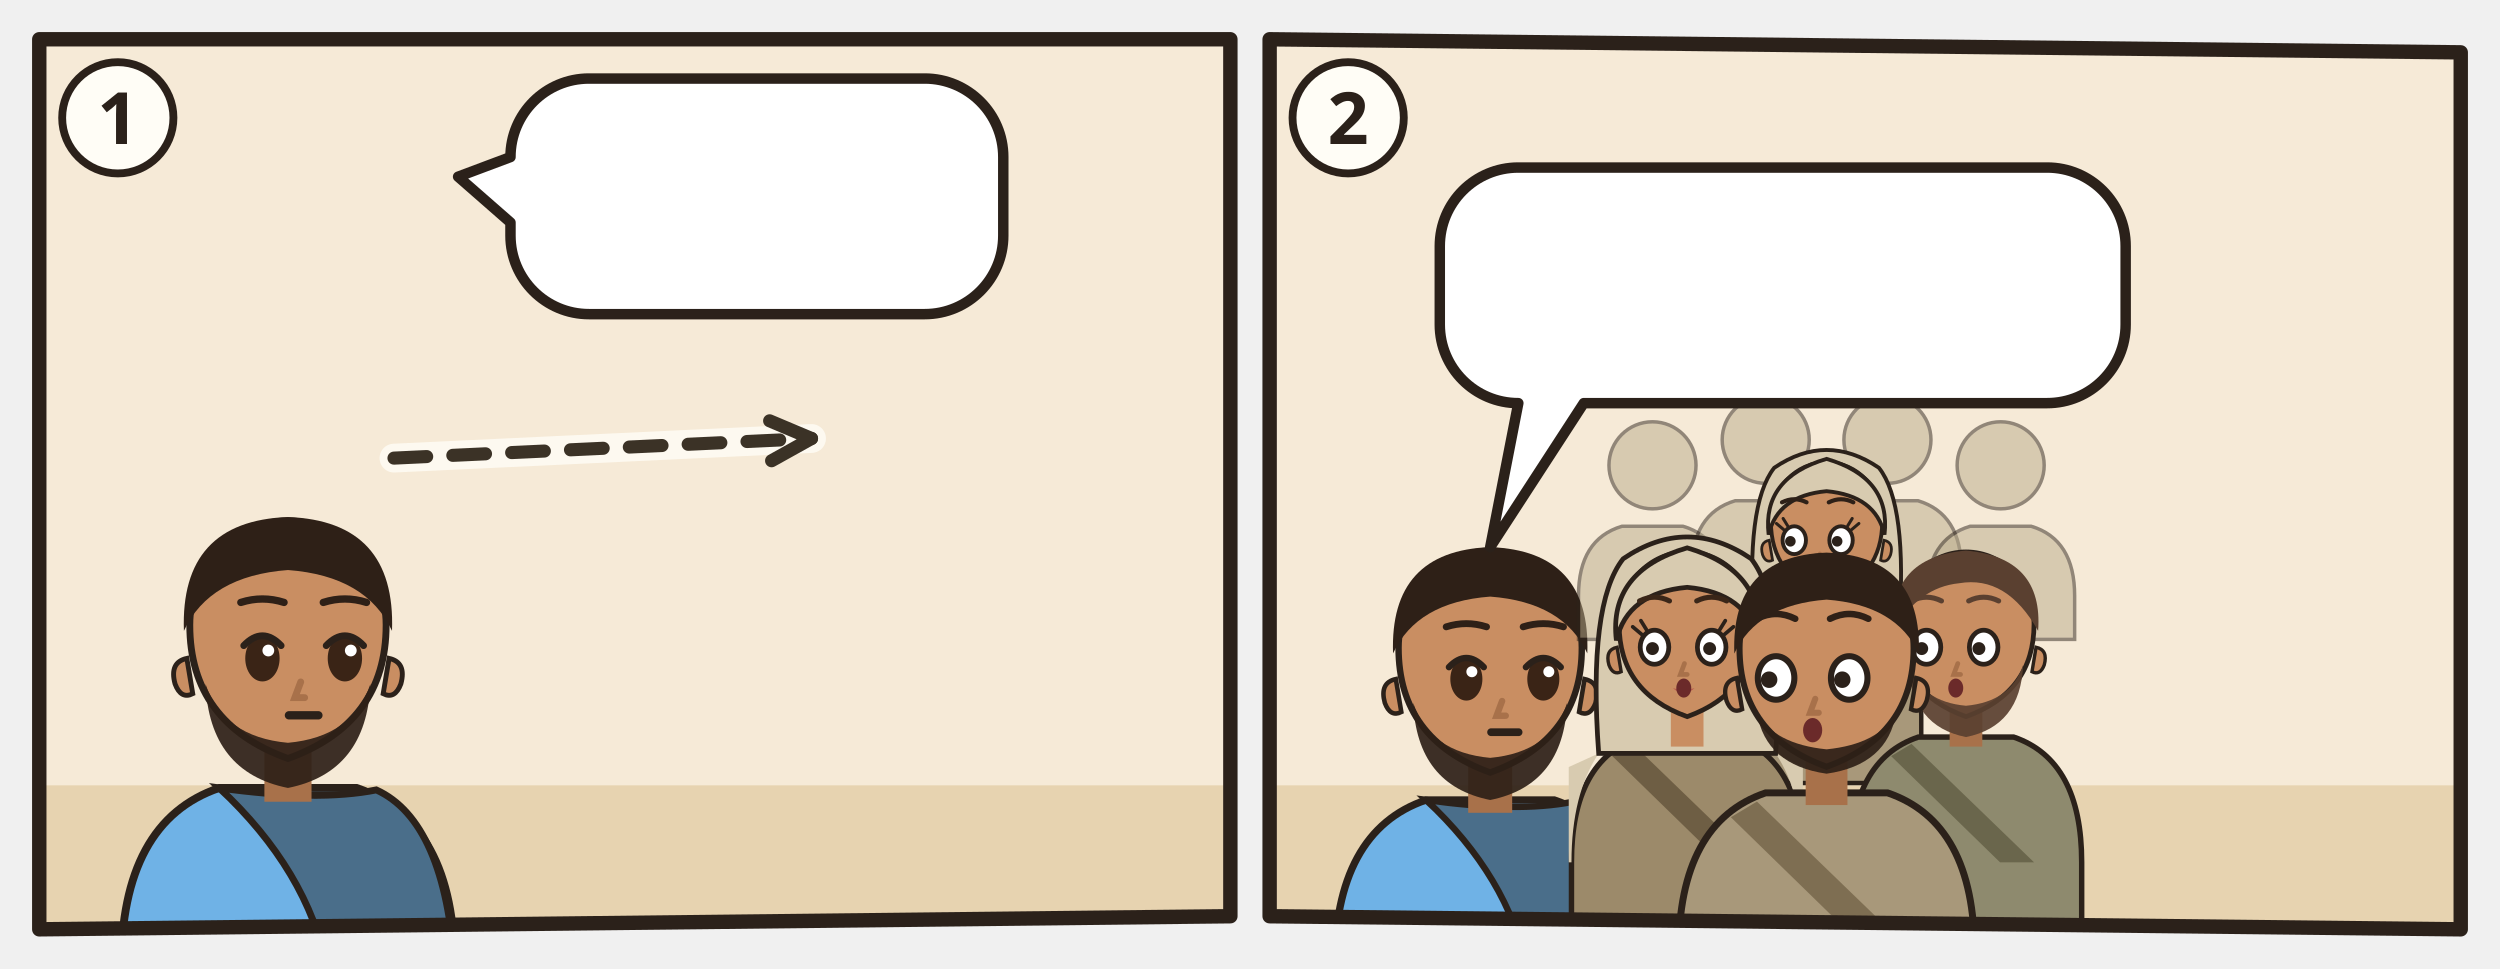
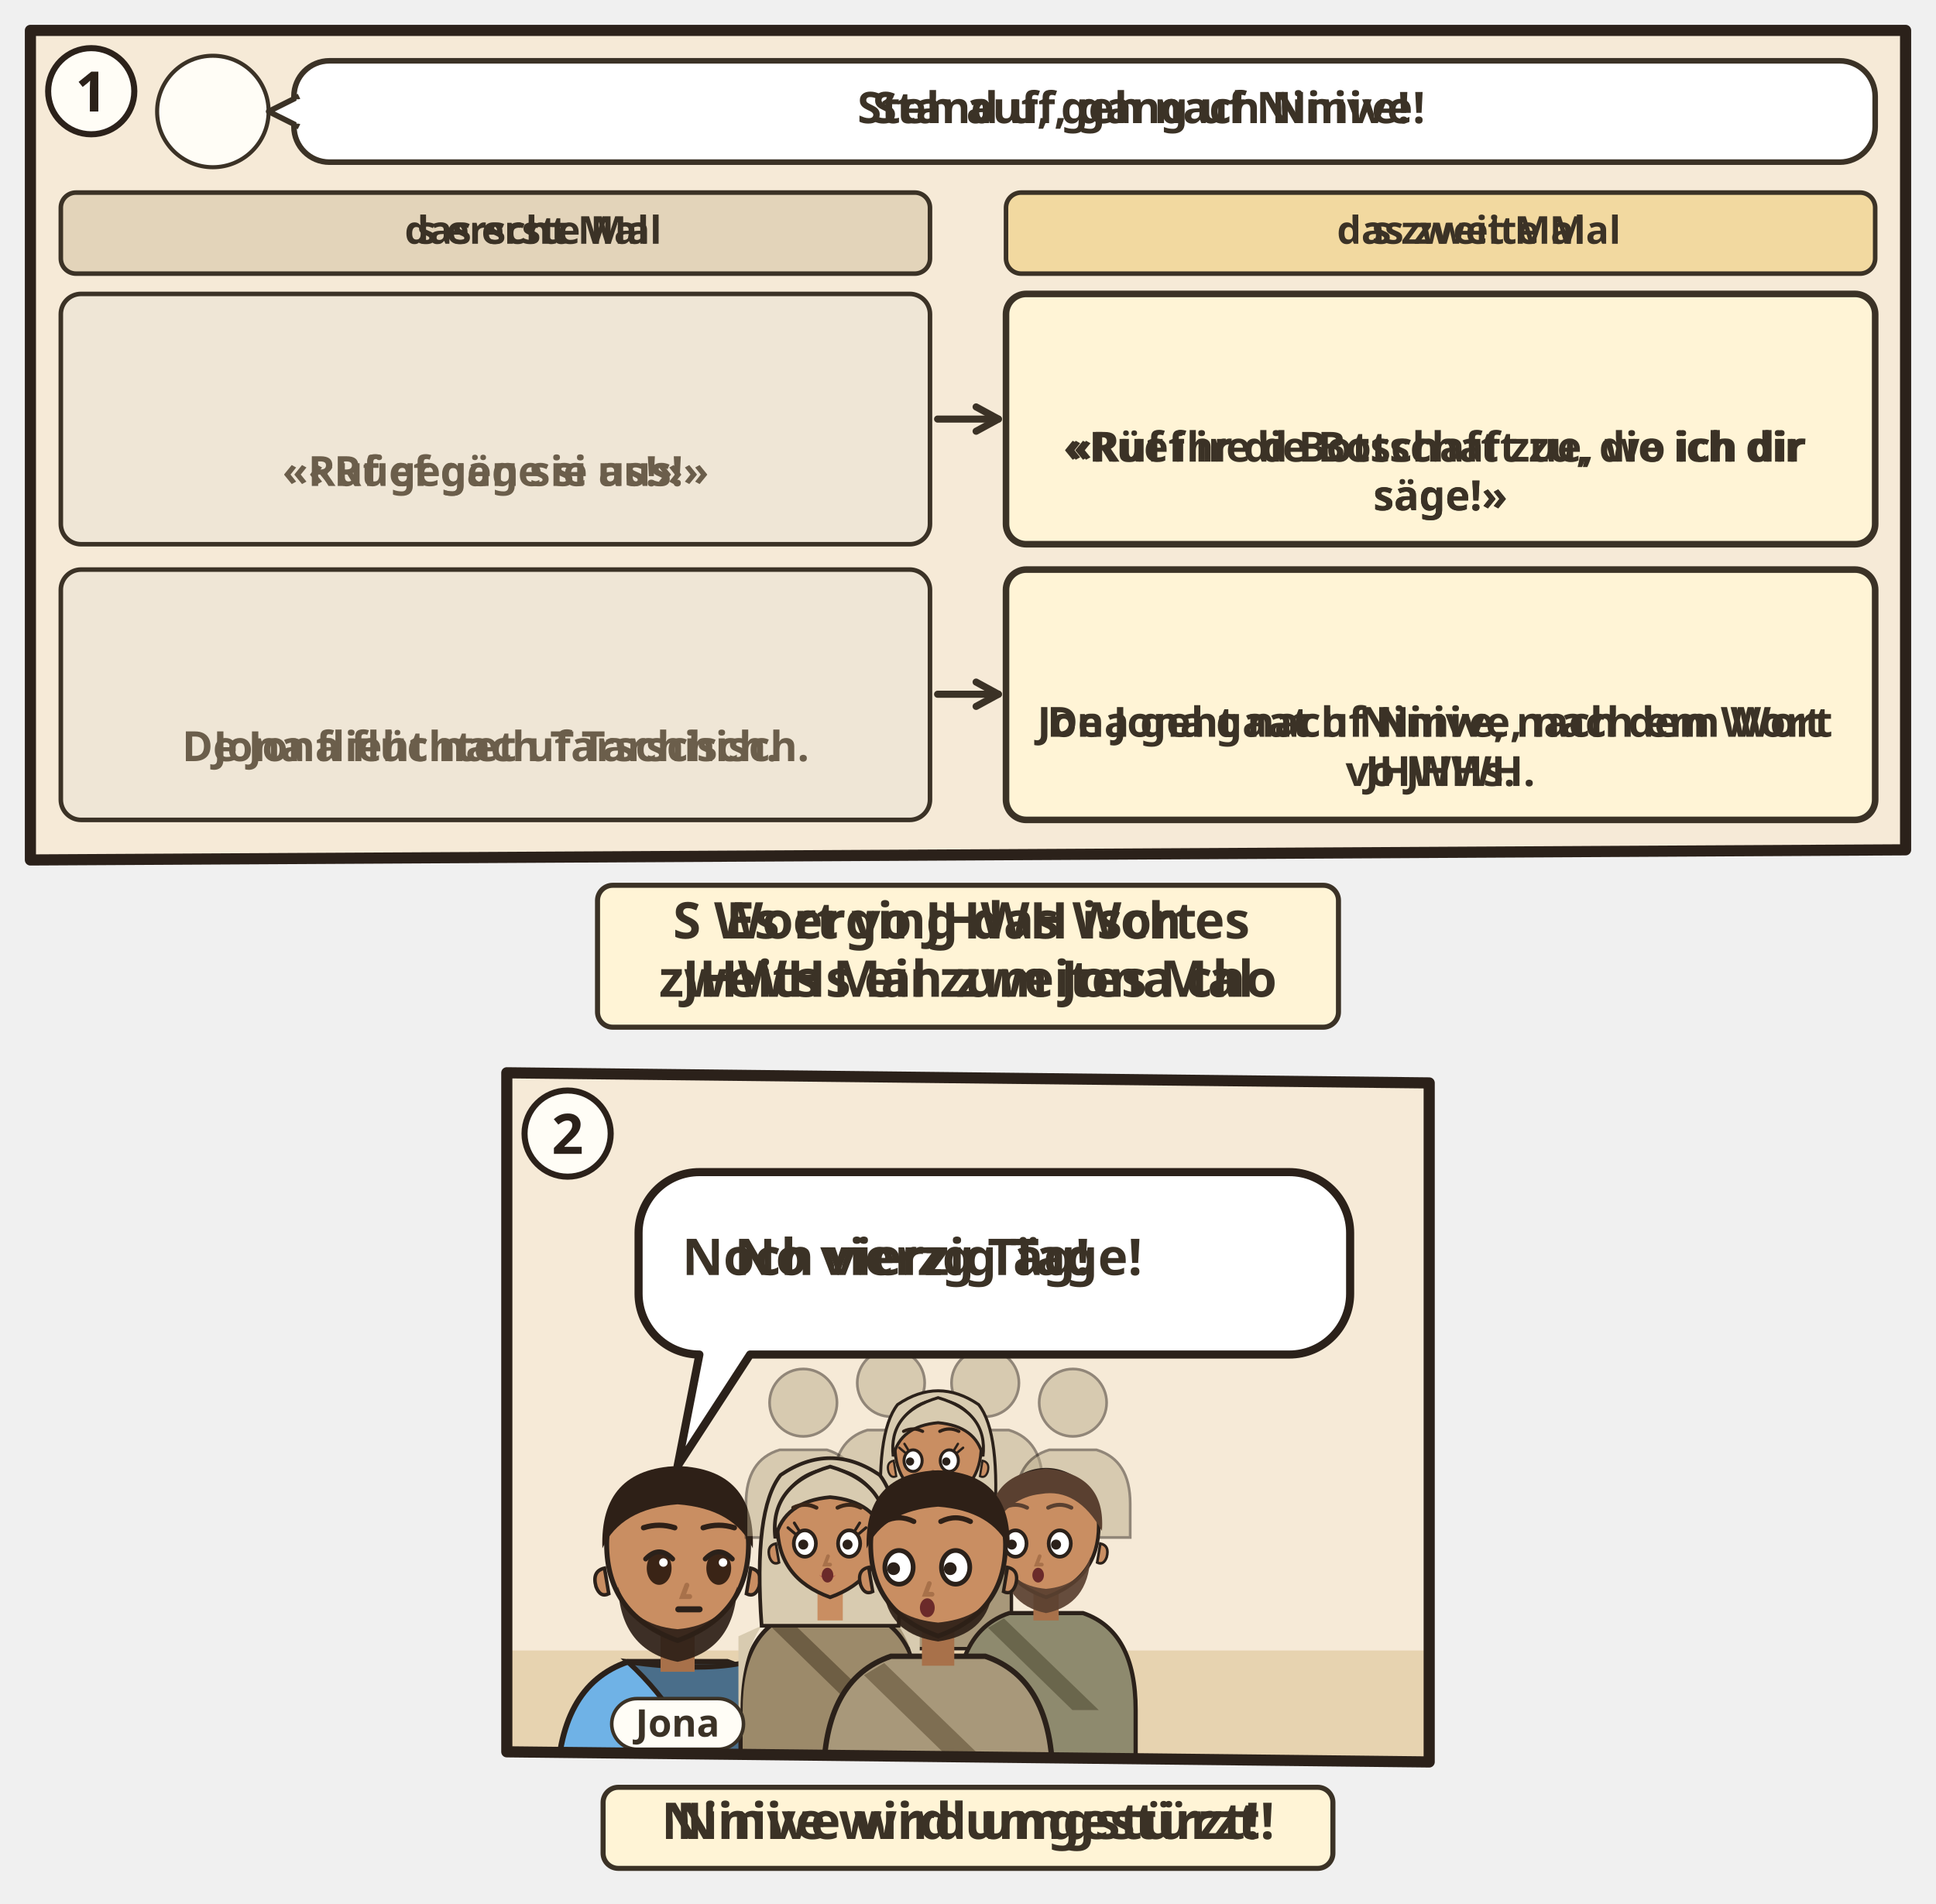
- <svg xmlns="http://www.w3.org/2000/svg" viewBox="0 0 382 148">
-   <svg class="ill-tile" data-span="1" x="0" y="0" width="194" height="148" viewBox="0 0 194 148">
+ <svg xmlns="http://www.w3.org/2000/svg" viewBox="0 0 382 375.704">
+   <svg class="ill-tile" data-span="2" x="0" y="0" width="382" height="209.704" viewBox="0 0 382 209.704">
    <g transform="translate(4 4)">
      <clipPath id="an-cp-jon-003-001-004-1">
-         <polygon points="2,2 184,2 184,136 2,138" />
+         <polygon points="2,2 372,2 372,163.704 2,165.704" />
      </clipPath>
      <g clip-path="url(#an-cp-jon-003-001-004-1)">
-         <polygon points="2,2 184,2 184,136 2,138" fill="#F6EAD7" />
-         <path d="M0 116h186v24H0z" fill="#E7D3B0" />
-         <use href="#an-ninive-d" x="86" y="48" width="96" height="72" opacity=".6" />
-         <use href="#an-gott" x="26" y="3" width="40" height="40" />
-         <g transform="translate(40.0 93.0) scale(1.5)">
-           <path d="M-17 34V34Q-17 19-7 15.6L7 15.6Q17 19 17 34V34z" fill="#6FB2E6" stroke="#2B211A" stroke-width=".8" />
-           <path d="M-7 15.6Q3 17 9 15.8Q16 19 17 34V34H4V34Q2 24-7 15.6z" fill="#4A6E8A" stroke="#2B211A" stroke-width=".7" />
-           <path d="M-2.4 11h4.8v6h-4.8z" fill="#A8714A" />
-           <path d="M-10 -1Q-10 9 0 12.6Q10 9 10 -1A10 10.6 0 0 0 -10 -1z" fill="#C98E62" stroke="#2B211A" stroke-width=".7" />
-           <path d="M10.3 2.4q1.8.4 1.2 2.6-.6 1.6-1.8 1z M-10.3 2.4q-1.8.4-1.2 2.6.6 1.6 1.8 1z" fill="#C98E62" stroke="#2B211A" stroke-width=".5" />
-           <path d="M-8.4 5Q-8 14 0 15.6Q8 14 8.4 5Q6.6 10.4 0 11Q-6.6 10.4-8.4 5z" fill="#2E2017" opacity=".92" />
-           <ellipse cx="-2.6" cy="2.4" rx="1.75" ry="2.35" fill="#3A2416" />
-           <path d="M-4.5 1.1Q-2.6 -0.9 -0.7 1.1" fill="none" stroke="#2B211A" stroke-width=".7" stroke-linecap="round" />
-           <circle cx="-2.0" cy="1.6" r=".6" fill="#FFF" />
-           <ellipse cx="5.8" cy="2.4" rx="1.75" ry="2.35" fill="#3A2416" />
-           <path d="M3.9 1.1Q5.8 -0.9 7.7 1.1" fill="none" stroke="#2B211A" stroke-width=".7" stroke-linecap="round" />
-           <circle cx="6.4" cy="1.6" r=".6" fill="#FFF" />
-           <path d="M1.3 4.8l-.6 1.6h1" fill="none" stroke="#A8714A" stroke-width=".7" stroke-linecap="round" />
-           <path d="M0.1 8.2h3" stroke="#2B211A" stroke-width=".85" stroke-linecap="round" />
-           <path d="M-10.6-.4Q-11-11.6 0-12Q11-11.6 10.6-.4Q8-6 0-6.6Q-8-6-10.6-.4z" fill="#2E2017" />
-           <path d="M-4.8 -3.3Q-2.6 -4.0 -0.4 -3.3M3.6 -3.3Q5.8 -4.0 8.0 -3.3" fill="none" stroke="#2E2017" stroke-width="0.75" stroke-linecap="round" />
-         </g>
-         <path d="M56.2 66.0Q88.1 64.5 120.0 63.0" fill="none" stroke="#FFFDF6" stroke-width="4.4" stroke-linecap="round" opacity=".8" />
-         <path d="M56.2 66.0Q88.1 64.5 120.0 63.0" fill="none" stroke="#3B3226" stroke-width="2" stroke-dasharray="5 4" stroke-linecap="round" />
-         <path d="M113.9 66.4L120.0 63.0L113.6 60.3" fill="none" stroke="#3B3226" stroke-width="2" stroke-linecap="round" stroke-linejoin="round" />
-         <g>
-           <path d="M86 8H137.3A12 12 0 0 1 149.3 20V32A12 12 0 0 1 137.3 44H86A12 12 0 0 1 74 32L74 30L66 23L74 20V20A12 12 0 0 1 86 8Z" fill="#FFFFFF" stroke="#2B211A" stroke-width="1.6" stroke-linejoin="round" />
-           <use href="#an-ninive" x="80" y="14" width="31.4" height="24" />
-           <use href="#an-z-verkuendigen" x="116.4" y="14" width="27.0" height="24" />
+         <polygon points="2,2 372,2 372,163.704 2,165.704" fill="#F6EAD7" />
+         <circle cx="38.0" cy="18.0" r="11.0" fill="#FFFDF6" stroke="#3B3226" stroke-width=".8" />
+         <use href="#an-gott" x="29.6" y="8.8" width="16.8" height="18.0" />
+         <g class="dg-sw">
+           <rect x="54.0" y="8" width="312.0" height="20.0" rx="7" fill="#FFFFFF" stroke="#3B3226" stroke-width="1.1" />
+           <path d="M55.0 15L49.0 18L55.0 21" fill="#FFFFFF" stroke="#3B3226" stroke-width="1.1" stroke-linejoin="round" />
+           <path d="M55.2 15.6V20.4" stroke="#FFFFFF" stroke-width="1.4" />
+           <g class="dg-full">
+             <use href="#an-ninive" x="58.0" y="11.0" width="18.3" height="14" />
+             <text class="lw lw-de" text-anchor="middle" font-family="sans-serif" font-size="8.6" font-weight="700" fill="#3B3226">
+               <tspan x="221.2" y="20.3">Steh auf, geh nach Ninive!</tspan>
+             </text>
+             <text class="lw lw-gsw" text-anchor="middle" font-family="sans-serif" font-size="8.6" font-weight="700" fill="#3B3226">
+               <tspan x="221.2" y="20.3">Stand uf, gang uf Ninive!</tspan>
+             </text>
+           </g>
+           <g class="dg-nw" display="none">
+             <use href="#an-ninive" x="202.2" y="12.0" width="15.7" height="12" />
+           </g>
+         </g>
+         <g class="dg-vis" data-visual="columns">
+           <g class="dg-sw">
+             <rect x="8.0" y="34.0" width="171.5" height="16.0" rx="3" fill="#E3D4BA" stroke="#3B3226" stroke-width=".9" />
+             <g class="dg-full">
+               <use href="#an-z-fliehen" x="11.0" y="36.0" width="12.0" height="12" />
+               <text class="lw lw-de" text-anchor="middle" font-family="sans-serif" font-size="7.6" font-weight="700" fill="#3B3226">
+                 <tspan x="101.2" y="44.1">das erste Mal</tspan>
+               </text>
+               <text class="lw lw-gsw" text-anchor="middle" font-family="sans-serif" font-size="7.6" font-weight="700" fill="#3B3226">
+                 <tspan x="101.2" y="44.1">s erscht Mal</tspan>
+               </text>
+             </g>
+             <g class="dg-nw" display="none">
+               <use href="#an-z-fliehen" x="89.2" y="37.5" width="9.0" height="9" />
+             </g>
+           </g>
+           <g class="dg-sw">
+             <rect x="194.5" y="34.0" width="171.5" height="16.0" rx="3" fill="#F2D9A0" stroke="#3B3226" stroke-width=".9" />
+             <g class="dg-full">
+               <use href="#an-z-hoeren" x="197.5" y="36.0" width="12.0" height="12" />
+               <text class="lw lw-de" text-anchor="middle" font-family="sans-serif" font-size="7.6" font-weight="700" fill="#3B3226">
+                 <tspan x="287.8" y="44.1">das zweite Mal</tspan>
+               </text>
+               <text class="lw lw-gsw" text-anchor="middle" font-family="sans-serif" font-size="7.6" font-weight="700" fill="#3B3226">
+                 <tspan x="287.8" y="44.1">s zweit Mal</tspan>
+               </text>
+             </g>
+             <g class="dg-nw" display="none">
+               <use href="#an-z-hoeren" x="275.8" y="37.5" width="9.0" height="9" />
+             </g>
+           </g>
+           <g class="dg-cell">
+             <rect x="8.0" y="54.0" width="171.5" height="49.4" rx="4" fill="#EFE6D6" stroke="#3B3226" stroke-width="0.9" />
+             <g class="dg-full">
+               <use href="#an-z-verkuendigen" x="82.5" y="62.8" width="22.5" height="20" />
+               <text class="lw lw-de" text-anchor="middle" font-family="sans-serif" font-size="8.2" font-weight="700" fill="#6B5E4B">
+                 <tspan x="93.8" y="91.9">«Ruf gegen sie aus!»</tspan>
+               </text>
+               <text class="lw lw-gsw" text-anchor="middle" font-family="sans-serif" font-size="8.2" font-weight="700" fill="#6B5E4B">
+                 <tspan x="93.8" y="91.9">«Rüef gäge si us!»</tspan>
+               </text>
+             </g>
+             <g class="dg-nw" display="none">
+               <g class="nw0">
+                 <use href="#an-z-verkuendigen" x="73.3" y="60.5" width="40.9" height="36.4" />
+               </g>
+             </g>
+           </g>
+           <g class="dg-cell">
+             <rect x="194.5" y="54.0" width="171.5" height="49.4" rx="4" fill="#FFF4D6" stroke="#3B3226" stroke-width="1.3" />
+             <g class="dg-full">
+               <use href="#an-z-verkuendigen" x="269.0" y="58" width="22.5" height="20" />
+               <text class="lw lw-de" text-anchor="middle" font-family="sans-serif" font-size="8.2" font-weight="700" fill="#3B3226">
+                 <tspan x="280.2" y="87.1">«Ruf ihr die Botschaft zu, die ich dir</tspan>
+                 <tspan x="280.2" y="96.7">sage!»</tspan>
+               </text>
+               <text class="lw lw-gsw" text-anchor="middle" font-family="sans-serif" font-size="8.2" font-weight="700" fill="#3B3226">
+                 <tspan x="280.2" y="87.1">«Rüef ire d Botschaft zue, wo ich dir</tspan>
+                 <tspan x="280.2" y="96.7">säge!»</tspan>
+               </text>
+             </g>
+             <g class="dg-nw" display="none">
+               <g class="nw0">
+                 <use href="#an-z-verkuendigen" x="259.8" y="60.5" width="40.9" height="36.4" />
+               </g>
+             </g>
+           </g>
+           <g class="dg-link" data-a="181.0,78.7" data-b="193.0,78.7">
+             <path d="M181.0 78.7L193.0 78.7" stroke="#3B3226" stroke-width="1.4" stroke-linecap="round" />
+             <path d="M188.6 81.1L193.0 78.7L188.6 76.3" fill="none" stroke="#3B3226" stroke-width="1.4" stroke-linecap="round" stroke-linejoin="round" />
+           </g>
+           <g class="dg-cell">
+             <rect x="8.0" y="108.4" width="171.5" height="49.4" rx="4" fill="#EFE6D6" stroke="#3B3226" stroke-width="0.9" />
+             <g class="dg-full">
+               <use href="#an-p-jona" x="75.2" y="117.2" width="14.1" height="20" />
+               <use href="#an-z-fliehen" x="92.3" y="117.2" width="20.0" height="20" />
+               <text class="lw lw-de" text-anchor="middle" font-family="sans-serif" font-size="8.2" font-weight="700" fill="#6B5E4B">
+                 <tspan x="93.8" y="146.2">Jona flieht nach Tarschisch.</tspan>
+               </text>
+               <text class="lw lw-gsw" text-anchor="middle" font-family="sans-serif" font-size="8.2" font-weight="700" fill="#6B5E4B">
+                 <tspan x="93.8" y="146.2">De Jona flüchtet uf Tarschisch.</tspan>
+               </text>
+             </g>
+             <g class="dg-nw" display="none">
+               <g class="nw0">
+                 <use href="#an-p-jona" x="61.3" y="114.8" width="25.6" height="36.4" />
+                 <use href="#an-z-fliehen" x="89.9" y="114.8" width="36.4" height="36.4" />
+               </g>
+             </g>
+           </g>
+           <g class="dg-cell">
+             <rect x="194.5" y="108.4" width="171.5" height="49.4" rx="4" fill="#FFF4D6" stroke="#3B3226" stroke-width="1.3" />
+             <g class="dg-full">
+               <use href="#an-p-jona" x="258.6" y="112.4" width="14.1" height="20" />
+               <use href="#an-ninive" x="275.7" y="112.4" width="26.2" height="20" />
+               <text class="lw lw-de" text-anchor="middle" font-family="sans-serif" font-size="8.2" font-weight="700" fill="#3B3226">
+                 <tspan x="280.2" y="141.4">Jona geht nach Ninive, nach dem Wort</tspan>
+                 <tspan x="280.2" y="151.1">JHWHs.</tspan>
+               </text>
+               <text class="lw lw-gsw" text-anchor="middle" font-family="sans-serif" font-size="8.2" font-weight="700" fill="#3B3226">
+                 <tspan x="280.2" y="141.4">De Jona gaat uf Ninive, nach em Wort</tspan>
+                 <tspan x="280.2" y="151.1">vo JHWH.</tspan>
+               </text>
+             </g>
+             <g class="dg-nw" display="none">
+               <g class="nw0">
+                 <use href="#an-p-jona" x="242.1" y="114.8" width="25.6" height="36.4" />
+                 <use href="#an-ninive-d" x="270.8" y="114.8" width="47.6" height="36.4" />
+               </g>
+             </g>
+           </g>
+           <g class="dg-link" data-a="181.0,133.0" data-b="193.0,133.0">
+             <path d="M181.0 133.0L193.0 133.0" stroke="#3B3226" stroke-width="1.4" stroke-linecap="round" />
+             <path d="M188.6 135.4L193.0 133.0L188.6 130.6" fill="none" stroke="#3B3226" stroke-width="1.4" stroke-linecap="round" stroke-linejoin="round" />
+           </g>
        </g>
      </g>
-       <polygon class="pn-frame" points="2,2 184,2 184,136 2,138" fill="none" stroke="#2B211A" stroke-width="2.2" stroke-linejoin="round" />
+       <polygon class="pn-frame" points="2,2 372,2 372,163.704 2,165.704" fill="none" stroke="#2B211A" stroke-width="2.2" stroke-linejoin="round" />
      <circle cx="14" cy="14" r="8.5" fill="#FFFDF6" stroke="#2B211A" stroke-width="1.2" />
      <text class="pn-n" x="14" y="18" text-anchor="middle" font-family="sans-serif" font-size="11" font-weight="700" fill="#2B211A">1</text>
+       <g transform="translate(94.0 169.704)">
+         <g class="ill-words">
+           <g class="dg-sw">
+             <g class="dg-full">
+               <rect x="19.9" y="1.0" width="146.2" height="28" rx="3" fill="#FFF4D6" stroke="#3B3226" stroke-width="1" />
+               <text class="lw lw-de" text-anchor="middle" font-family="sans-serif" font-size="10" font-weight="700" fill="#3B3226">
+                 <tspan x="93.0" y="11.5">Es erging das Wort</tspan>
+                 <tspan x="93.0" y="23.0">JHWHs ein zweites Mal</tspan>
+               </text>
+               <text class="lw lw-gsw" text-anchor="middle" font-family="sans-serif" font-size="10" font-weight="700" fill="#3B3226">
+                 <tspan x="93.0" y="11.5">S Wort vo JHWH isch es</tspan>
+                 <tspan x="93.0" y="23.0">zweits Mal zum Jona cho</tspan>
+               </text>
+             </g>
+             <g class="dg-nw" display="none">
+               <rect x="19.9" y="1.0" width="146.2" height="28" rx="3" fill="#FFF4D6" stroke="#3B3226" stroke-width="1" />
+               <use href="#an-z-wort" x="82.0" y="4.0" width="22.0" height="22" />
+             </g>
+           </g>
+         </g>
+       </g>
    </g>
  </svg>
-   <svg class="ill-tile" data-span="1" x="188" y="0" width="194" height="148" viewBox="0 0 194 148">
+   <svg class="ill-tile ill-narrow" data-span="1" x="402" y="0" width="194" height="264.64" viewBox="0 0 194 264.64">
+     <g transform="translate(4 4)">
+       <clipPath id="an-cp-jon-003-001-004-1n">
+         <polygon points="2,2 184,2 184,218.64 2,220.64" />
+       </clipPath>
+       <g clip-path="url(#an-cp-jon-003-001-004-1n)">
+         <polygon points="2,2 184,2 184,218.64 2,220.64" fill="#F6EAD7" />
+         <circle cx="38.0" cy="18.0" r="11.0" fill="#FFFDF6" stroke="#3B3226" stroke-width=".8" />
+         <use href="#an-gott" x="29.6" y="8.8" width="16.8" height="18.0" />
+         <g class="dg-sw">
+           <rect x="54.0" y="8" width="124.0" height="28.3" rx="7" fill="#FFFFFF" stroke="#3B3226" stroke-width="1.1" />
+           <path d="M55.0 15L49.0 18L55.0 21" fill="#FFFFFF" stroke="#3B3226" stroke-width="1.1" stroke-linejoin="round" />
+           <path d="M55.2 15.6V20.4" stroke="#FFFFFF" stroke-width="1.4" />
+           <g class="dg-full">
+             <use href="#an-ninive" x="58.0" y="15.1" width="18.3" height="14" />
+             <text class="lw lw-de" text-anchor="middle" font-family="sans-serif" font-size="8.6" font-weight="700" fill="#3B3226">
+               <tspan x="127.2" y="19.4">Steh auf, geh nach</tspan>
+               <tspan x="127.2" y="29.5">Ninive!</tspan>
+             </text>
+             <text class="lw lw-gsw" text-anchor="middle" font-family="sans-serif" font-size="8.6" font-weight="700" fill="#3B3226">
+               <tspan x="127.2" y="19.4">Stand uf, gang uf</tspan>
+               <tspan x="127.2" y="29.5">Ninive!</tspan>
+             </text>
+           </g>
+           <g class="dg-nw" display="none">
+             <use href="#an-ninive" x="102.7" y="12.0" width="26.5" height="20.3" />
+           </g>
+         </g>
+         <g class="dg-vis" data-visual="columns">
+           <g class="dg-sw">
+             <rect x="8.0" y="42.3" width="77.5" height="23.9" rx="3" fill="#E3D4BA" stroke="#3B3226" stroke-width=".9" />
+             <g class="dg-full">
+               <use href="#an-z-fliehen" x="11.0" y="48.3" width="12.0" height="12" />
+               <text class="lw lw-de" text-anchor="middle" font-family="sans-serif" font-size="7.6" font-weight="700" fill="#3B3226">
+                 <tspan x="54.2" y="56.3">das erste Mal</tspan>
+               </text>
+               <text class="lw lw-gsw" text-anchor="middle" font-family="sans-serif" font-size="7.6" font-weight="700" fill="#3B3226">
+                 <tspan x="54.2" y="56.3">s erscht Mal</tspan>
+               </text>
+             </g>
+             <g class="dg-nw" display="none">
+               <use href="#an-z-fliehen" x="38.3" y="45.8" width="16.9" height="16.9" />
+             </g>
+           </g>
+           <g class="dg-sw">
+             <rect x="100.5" y="42.3" width="77.5" height="23.9" rx="3" fill="#F2D9A0" stroke="#3B3226" stroke-width=".9" />
+             <g class="dg-full">
+               <use href="#an-z-hoeren" x="103.5" y="48.3" width="12.0" height="12" />
+               <text class="lw lw-de" text-anchor="middle" font-family="sans-serif" font-size="7.6" font-weight="700" fill="#3B3226">
+                 <tspan x="146.8" y="51.8">das zweite</tspan>
+                 <tspan x="146.8" y="60.8">Mal</tspan>
+               </text>
+               <text class="lw lw-gsw" text-anchor="middle" font-family="sans-serif" font-size="7.6" font-weight="700" fill="#3B3226">
+                 <tspan x="146.8" y="51.8">s zweit Mal</tspan>
+               </text>
+             </g>
+             <g class="dg-nw" display="none">
+               <use href="#an-z-hoeren" x="130.8" y="45.8" width="16.9" height="16.9" />
+             </g>
+           </g>
+           <g class="dg-cell">
+             <rect x="8.0" y="70.2" width="77.5" height="68.7" rx="4" fill="#EFE6D6" stroke="#3B3226" stroke-width="0.9" />
+             <g class="dg-full">
+               <use href="#an-z-verkuendigen" x="35.5" y="83.9" width="22.5" height="20" />
+               <text class="lw lw-de" text-anchor="middle" font-family="sans-serif" font-size="8.2" font-weight="700" fill="#6B5E4B">
+                 <tspan x="46.8" y="113.0">«Ruf gegen sie</tspan>
+                 <tspan x="46.8" y="122.6">aus!»</tspan>
+               </text>
+               <text class="lw lw-gsw" text-anchor="middle" font-family="sans-serif" font-size="8.2" font-weight="700" fill="#6B5E4B">
+                 <tspan x="46.8" y="113.0">«Rüef gäge si</tspan>
+                 <tspan x="46.8" y="122.6">us!»</tspan>
+               </text>
+             </g>
+             <g class="dg-nw" display="none">
+               <g class="nw0">
+                 <use href="#an-z-verkuendigen-d" x="17.2" y="78.3" width="59.1" height="52.6" />
+               </g>
+             </g>
+           </g>
+           <g class="dg-cell">
+             <rect x="100.5" y="70.2" width="77.5" height="68.7" rx="4" fill="#FFF4D6" stroke="#3B3226" stroke-width="1.3" />
+             <g class="dg-full">
+               <use href="#an-z-verkuendigen" x="128.0" y="74.2" width="22.5" height="20" />
+               <text class="lw lw-de" text-anchor="middle" font-family="sans-serif" font-size="8.2" font-weight="700" fill="#3B3226">
+                 <tspan x="139.2" y="103.3">«Ruf ihr die</tspan>
+                 <tspan x="139.2" y="113.0">Botschaft zu,</tspan>
+                 <tspan x="139.2" y="122.6">die ich dir</tspan>
+                 <tspan x="139.2" y="132.3">sage!»</tspan>
+               </text>
+               <text class="lw lw-gsw" text-anchor="middle" font-family="sans-serif" font-size="8.2" font-weight="700" fill="#3B3226">
+                 <tspan x="139.2" y="103.3">«Rüef ire d</tspan>
+                 <tspan x="139.2" y="113.0">Botschaft zue,</tspan>
+                 <tspan x="139.2" y="122.6">wo ich dir</tspan>
+                 <tspan x="139.2" y="132.3">säge!»</tspan>
+               </text>
+             </g>
+             <g class="dg-nw" display="none">
+               <g class="nw0">
+                 <use href="#an-z-verkuendigen-d" x="109.7" y="78.3" width="59.1" height="52.6" />
+               </g>
+             </g>
+           </g>
+           <g class="dg-link" data-a="87.0,104.6" data-b="99.0,104.6">
+             <path d="M87.0 104.6L99.0 104.6" stroke="#3B3226" stroke-width="1.4" stroke-linecap="round" />
+             <path d="M94.6 107.0L99.0 104.6L94.6 102.2" fill="none" stroke="#3B3226" stroke-width="1.4" stroke-linecap="round" stroke-linejoin="round" />
+           </g>
+           <g class="dg-cell">
+             <rect x="8.0" y="143.9" width="77.5" height="68.7" rx="4" fill="#EFE6D6" stroke="#3B3226" stroke-width="0.9" />
+             <g class="dg-full">
+               <use href="#an-p-jona" x="28.2" y="152.8" width="14.1" height="20" />
+               <use href="#an-z-fliehen" x="45.3" y="152.8" width="20.0" height="20" />
+               <text class="lw lw-de" text-anchor="middle" font-family="sans-serif" font-size="8.2" font-weight="700" fill="#6B5E4B">
+                 <tspan x="46.8" y="181.8">Jona flieht</tspan>
+                 <tspan x="46.8" y="191.5">nach</tspan>
+                 <tspan x="46.8" y="201.2">Tarschisch.</tspan>
+               </text>
+               <text class="lw lw-gsw" text-anchor="middle" font-family="sans-serif" font-size="8.2" font-weight="700" fill="#6B5E4B">
+                 <tspan x="46.8" y="181.8">De Jona</tspan>
+                 <tspan x="46.8" y="191.5">flüchtet uf</tspan>
+                 <tspan x="46.8" y="201.2">Tarschisch.</tspan>
+               </text>
+             </g>
+             <g class="dg-nw" display="none">
+               <g class="nw0">
+                 <use href="#an-p-jona" x="17.2" y="161.5" width="23.2" height="32.9" />
+                 <use href="#an-z-fliehen" x="43.4" y="161.5" width="32.9" height="32.9" />
+               </g>
+             </g>
+           </g>
+           <g class="dg-cell">
+             <rect x="100.5" y="143.9" width="77.5" height="68.7" rx="4" fill="#FFF4D6" stroke="#3B3226" stroke-width="1.3" />
+             <g class="dg-full">
+               <use href="#an-p-jona" x="117.6" y="147.9" width="14.1" height="20" />
+               <use href="#an-ninive" x="134.7" y="147.9" width="26.2" height="20" />
+               <text class="lw lw-de" text-anchor="middle" font-family="sans-serif" font-size="8.2" font-weight="700" fill="#3B3226">
+                 <tspan x="139.2" y="177.0">Jona geht nach</tspan>
+                 <tspan x="139.2" y="186.7">Ninive, nach</tspan>
+                 <tspan x="139.2" y="196.3">dem Wort</tspan>
+                 <tspan x="139.2" y="206.0">JHWHs.</tspan>
+               </text>
+               <text class="lw lw-gsw" text-anchor="middle" font-family="sans-serif" font-size="8.2" font-weight="700" fill="#3B3226">
+                 <tspan x="139.2" y="177.0">De Jona gaat uf</tspan>
+                 <tspan x="139.2" y="186.7">Ninive, nach em</tspan>
+                 <tspan x="139.2" y="196.3">Wort vo JHWH.</tspan>
+               </text>
+             </g>
+             <g class="dg-nw" display="none">
+               <g class="nw0">
+                 <use href="#an-p-jona" x="109.7" y="164.0" width="19.6" height="27.9" />
+                 <use href="#an-ninive" x="132.4" y="164.0" width="36.5" height="27.9" />
+               </g>
+             </g>
+           </g>
+           <g class="dg-link" data-a="87.0,178.3" data-b="99.0,178.3">
+             <path d="M87.0 178.3L99.0 178.3" stroke="#3B3226" stroke-width="1.4" stroke-linecap="round" />
+             <path d="M94.6 180.7L99.0 178.3L94.6 175.9" fill="none" stroke="#3B3226" stroke-width="1.4" stroke-linecap="round" stroke-linejoin="round" />
+           </g>
+         </g>
+       </g>
+       <polygon class="pn-frame" points="2,2 184,2 184,218.64 2,220.64" fill="none" stroke="#2B211A" stroke-width="2.2" stroke-linejoin="round" />
+       <circle cx="14" cy="14" r="8.5" fill="#FFFDF6" stroke="#2B211A" stroke-width="1.2" />
+       <text class="pn-n" x="14" y="18" text-anchor="middle" font-family="sans-serif" font-size="11" font-weight="700" fill="#2B211A">1</text>
+       <g transform="translate(0.0 224.64)">
+         <g class="ill-words">
+           <g class="dg-sw">
+             <g class="dg-full">
+               <rect x="19.9" y="1.0" width="146.2" height="28" rx="3" fill="#FFF4D6" stroke="#3B3226" stroke-width="1" />
+               <text class="lw lw-de" text-anchor="middle" font-family="sans-serif" font-size="10" font-weight="700" fill="#3B3226">
+                 <tspan x="93.0" y="11.5">Es erging das Wort</tspan>
+                 <tspan x="93.0" y="23.0">JHWHs ein zweites Mal</tspan>
+               </text>
+               <text class="lw lw-gsw" text-anchor="middle" font-family="sans-serif" font-size="10" font-weight="700" fill="#3B3226">
+                 <tspan x="93.0" y="11.5">S Wort vo JHWH isch es</tspan>
+                 <tspan x="93.0" y="23.0">zweits Mal zum Jona cho</tspan>
+               </text>
+             </g>
+             <g class="dg-nw" display="none">
+               <rect x="19.9" y="1.0" width="146.2" height="28" rx="3" fill="#FFF4D6" stroke="#3B3226" stroke-width="1" />
+               <use href="#an-z-wort" x="82.0" y="4.0" width="22.0" height="22" />
+             </g>
+           </g>
+         </g>
+       </g>
+     </g>
+   </svg>
+   <svg class="ill-tile" data-span="1" x="94" y="205.704" width="194" height="170" viewBox="0 0 194 170">
    <g transform="translate(4 4)">
      <clipPath id="an-cp-jon-003-001-004-2">
        <polygon points="2,2 184,4 184,138 2,136" />
      </clipPath>
      <g clip-path="url(#an-cp-jon-003-001-004-2)">
        <polygon points="2,2 184,4 184,138 2,136" fill="#F6EAD7" />
        <path d="M0 116h186v24H0z" fill="#E7D3B0" />
        <use href="#an-ninive-d" x="86" y="48" width="96" height="72" opacity=".6" />
        <g transform="translate(35.7 96.4) scale(1.4)">
          <path d="M-17 34V34Q-17 19-7 15.6L7 15.6Q17 19 17 34V34z" fill="#6FB2E6" stroke="#2B211A" stroke-width=".8" />
          <path d="M-7 15.6Q3 17 9 15.8Q16 19 17 34V34H4V34Q2 24-7 15.6z" fill="#4A6E8A" stroke="#2B211A" stroke-width=".7" />
          <path d="M12 21L21.1 16.9" stroke="#2B211A" stroke-width="5.4" stroke-linecap="round" />
          <path d="M12 21L21.1 16.9" stroke="#4A6E8A" stroke-width="4" stroke-linecap="round" />
          <g transform="translate(21.1 16.9) rotate(66)">
            <path d="M-2.4 1.2Q-2.8-2.6-1.6-4.2h3.2Q2.8-2.6 2.4 1.2z" fill="#C98E62" stroke="#2B211A" stroke-width=".6" />
            <path d="M-.8-3.9v1.6M.8-3.9v1.6" stroke="#A8714A" stroke-width=".4" stroke-linecap="round" />
          </g>
          <path d="M-2.4 11h4.8v6h-4.8z" fill="#A8714A" />
          <path d="M-10 -1Q-10 9 0 12.6Q10 9 10 -1A10 10.6 0 0 0 -10 -1z" fill="#C98E62" stroke="#2B211A" stroke-width=".7" />
          <path d="M10.3 2.4q1.8.4 1.2 2.6-.6 1.6-1.8 1z M-10.3 2.4q-1.8.4-1.2 2.6.6 1.6 1.8 1z" fill="#C98E62" stroke="#2B211A" stroke-width=".5" />
          <path d="M-8.4 5Q-8 14 0 15.6Q8 14 8.4 5Q6.6 10.4 0 11Q-6.6 10.4-8.4 5z" fill="#2E2017" opacity=".92" />
          <ellipse cx="-2.6" cy="2.4" rx="1.75" ry="2.35" fill="#3A2416" />
          <path d="M-4.5 1.1Q-2.6 -0.9 -0.7 1.1" fill="none" stroke="#2B211A" stroke-width=".7" stroke-linecap="round" />
          <circle cx="-2.0" cy="1.6" r=".6" fill="#FFF" />
          <ellipse cx="5.8" cy="2.4" rx="1.75" ry="2.35" fill="#3A2416" />
          <path d="M3.9 1.1Q5.8 -0.9 7.7 1.1" fill="none" stroke="#2B211A" stroke-width=".7" stroke-linecap="round" />
          <circle cx="6.4" cy="1.6" r=".6" fill="#FFF" />
          <path d="M1.3 4.8l-.6 1.6h1" fill="none" stroke="#A8714A" stroke-width=".7" stroke-linecap="round" />
          <path d="M0.1 8.2h3" stroke="#2B211A" stroke-width=".85" stroke-linecap="round" />
          <path d="M-10.6-.4Q-11-11.6 0-12Q11-11.6 10.6-.4Q8-6 0-6.6Q-8-6-10.6-.4z" fill="#2E2017" />
          <path d="M-4.8 -3.3Q-2.6 -4.0 -0.4 -3.3M3.6 -3.3Q5.8 -4.0 8.0 -3.3" fill="none" stroke="#2E2017" stroke-width="0.75" stroke-linecap="round" />
        </g>
        <g transform="translate(60.5 67.1) scale(0.665)" opacity=".5">
          <circle r="10" fill="#B8A98A" stroke="#2B211A" stroke-width=".8" />
          <path d="M-17 40V30Q-17 17-7 14h14q10 3 10 16v10z" fill="#B8A98A" stroke="#2B211A" stroke-width=".8" />
        </g>
        <g transform="translate(77.8 63.2) scale(0.665)" opacity=".5">
          <circle r="10" fill="#B8A98A" stroke="#2B211A" stroke-width=".8" />
          <path d="M-17 40V30Q-17 17-7 14h14q10 3 10 16v10z" fill="#B8A98A" stroke="#2B211A" stroke-width=".8" />
        </g>
        <g transform="translate(96.4 63.2) scale(0.665)" opacity=".5">
          <circle r="10" fill="#B8A98A" stroke="#2B211A" stroke-width=".8" />
          <path d="M-17 40V30Q-17 17-7 14h14q10 3 10 16v10z" fill="#B8A98A" stroke="#2B211A" stroke-width=".8" />
        </g>
        <g transform="translate(113.7 67.1) scale(0.665)" opacity=".5">
          <circle r="10" fill="#B8A98A" stroke="#2B211A" stroke-width=".8" />
          <path d="M-17 40V30Q-17 17-7 14h14q10 3 10 16v10z" fill="#B8A98A" stroke="#2B211A" stroke-width=".8" />
        </g>
        <g transform="translate(87.1 76.5) scale(0.851)">
          <path d="M-17 46V34Q-17 19-7 15.6L7 15.6Q17 19 17 34V46z" fill="#A8987A" stroke="#2B211A" stroke-width=".8" />
          <path d="M-13 18Q-17 24-17 34h-.4V20zM13 18Q17 24 17 34V20z" fill="#D8CBB0" />
          <path d="M-8 16.6L10 34h-5L-11 18.4z" fill="#7E6E52" />
          <path d="M-13 18Q-14.6-4-9.4-10.6Q0-17 9.4-10.6Q14.6-4 13 18z" fill="#D8CBB0" stroke="#2B211A" stroke-width=".7" />
          <path d="M-2.4 11h4.8v6h-4.8z" fill="#C98E62" />
          <path d="M-10 -1Q-10 9 0 12.6Q10 9 10 -1A10 10.6 0 0 0 -10 -1z" fill="#C98E62" stroke="#2B211A" stroke-width=".7" />
          <path d="M10.3 2.4q1.8.4 1.2 2.6-.6 1.6-1.8 1z M-10.3 2.4q-1.8.4-1.2 2.6.6 1.6 1.8 1z" fill="#C98E62" stroke="#2B211A" stroke-width=".5" />
          <ellipse cx="-5.8" cy="2.4" rx="2.1" ry="2.5" fill="#FFF" stroke="#2B211A" stroke-width=".7" />
          <circle cx="-6.5" cy="2.6" r=".95" fill="#2B211A" />
          <ellipse cx="2.6" cy="2.4" rx="2.1" ry="2.5" fill="#FFF" stroke="#2B211A" stroke-width=".7" />
          <circle cx="1.9" cy="2.6" r=".95" fill="#2B211A" />
          <path d="M-7.7 0.5l-1.3-1.1M-7.0 -0.2l-0.8-1.3" stroke="#2B211A" stroke-width=".55" stroke-linecap="round" />
          <path d="M4.5 0.5l1.3-1.1M3.8 -0.2l0.8-1.3" stroke="#2B211A" stroke-width=".55" stroke-linecap="round" />
          <path d="M-3.1 8.4Q-1.5 9.9 0.1 8.4Q-1.5 8.9 -3.1 8.4z" fill="#B5524A" opacity=".85" />
          <path d="M-1.2 4.8l-.6 1.6h1" fill="none" stroke="#A8714A" stroke-width=".7" stroke-linecap="round" />
          <ellipse cx="-1.5" cy="8.4" rx="1.1" ry="1.4" fill="#6B2A2A" />
          <path d="M-10.4 1.4Q-11.6-8.8 0-12.2Q11.6-8.8 10.4 1.4Q8.8-5.6 0-6.4Q-8.8-5.6-10.4 1.4z" fill="#D8CBB0" stroke="#2B211A" stroke-width=".7" />
          <path d="M-8.0 -4.4Q-5.8 -5.5 -3.6 -4.4M0.4 -4.4Q2.6 -5.5 4.8 -4.4" fill="none" stroke="#2E2017" stroke-width="0.75" stroke-linecap="round" />
        </g>
        <g transform="translate(65.8 92.4) scale(1.04)">
          <path d="M-17 46V34Q-17 19-7 15.6L7 15.6Q17 19 17 34V46z" fill="#9C8A6A" stroke="#2B211A" stroke-width=".8" />
          <path d="M-13 18Q-17 24-17 34h-.4V20zM13 18Q17 24 17 34V20z" fill="#D8CBB0" />
          <path d="M-8 16.6L10 34h-5L-11 18.4z" fill="#6E5E44" />
          <path d="M-13 18Q-14.6-4-9.4-10.6Q0-17 9.4-10.6Q14.6-4 13 18z" fill="#D8CBB0" stroke="#2B211A" stroke-width=".7" />
          <path d="M-2.4 11h4.8v6h-4.8z" fill="#C98E62" />
          <path d="M-10 -1Q-10 9 0 12.6Q10 9 10 -1A10 10.6 0 0 0 -10 -1z" fill="#C98E62" stroke="#2B211A" stroke-width=".7" />
          <path d="M10.3 2.4q1.8.4 1.2 2.6-.6 1.6-1.8 1z M-10.3 2.4q-1.8.4-1.2 2.6.6 1.6 1.8 1z" fill="#C98E62" stroke="#2B211A" stroke-width=".5" />
          <ellipse cx="-4.8" cy="2.4" rx="2.1" ry="2.5" fill="#FFF" stroke="#2B211A" stroke-width=".7" />
          <circle cx="-5.1" cy="2.6" r=".95" fill="#2B211A" />
          <ellipse cx="3.6" cy="2.4" rx="2.1" ry="2.5" fill="#FFF" stroke="#2B211A" stroke-width=".7" />
          <circle cx="3.3" cy="2.6" r=".95" fill="#2B211A" />
          <path d="M-6.7 0.5l-1.3-1.1M-6.0 -0.2l-0.8-1.3" stroke="#2B211A" stroke-width=".55" stroke-linecap="round" />
          <path d="M5.5 0.5l1.3-1.1M4.8 -0.2l0.8-1.3" stroke="#2B211A" stroke-width=".55" stroke-linecap="round" />
          <path d="M-2.1 8.4Q-0.5 9.9 1.1 8.4Q-0.5 8.9 -2.1 8.4z" fill="#B5524A" opacity=".85" />
          <path d="M-0.4 4.8l-.6 1.6h1" fill="none" stroke="#A8714A" stroke-width=".7" stroke-linecap="round" />
          <ellipse cx="-0.5" cy="8.4" rx="1.1" ry="1.4" fill="#6B2A2A" />
          <path d="M-10.4 1.4Q-11.6-8.8 0-12.2Q11.6-8.8 10.4 1.4Q8.8-5.6 0-6.4Q-8.8-5.6-10.4 1.4z" fill="#D8CBB0" stroke="#2B211A" stroke-width=".7" />
          <path d="M-7.0 -4.4Q-4.8 -5.5 -2.6 -4.4M1.4 -4.4Q3.6 -5.5 5.8 -4.4" fill="none" stroke="#3A2618" stroke-width="0.75" stroke-linecap="round" />
        </g>
        <g transform="translate(108.4 92.4) scale(1.04)">
          <path d="M-17 46V34Q-17 19-7 15.6L7 15.6Q17 19 17 34V46z" fill="#8E8A6E" stroke="#2B211A" stroke-width=".8" />
          <path d="M-8 16.6L10 34h-5L-11 18.4z" fill="#6A664C" />
          <path d="M-2.4 11h4.8v6h-4.8z" fill="#A8714A" />
          <path d="M-10 -1Q-10 9 0 12.6Q10 9 10 -1A10 10.6 0 0 0 -10 -1z" fill="#C98E62" stroke="#2B211A" stroke-width=".7" />
          <path d="M10.3 2.4q1.8.4 1.2 2.6-.6 1.6-1.8 1z M-10.3 2.4q-1.8.4-1.2 2.6.6 1.6 1.8 1z" fill="#C98E62" stroke="#2B211A" stroke-width=".5" />
          <path d="M-8.4 5Q-8 14 0 15.6Q8 14 8.4 5Q6.6 10.4 0 11Q-6.6 10.4-8.4 5z" fill="#5A4030" opacity=".92" />
          <ellipse cx="-5.8" cy="2.4" rx="2.1" ry="2.5" fill="#FFF" stroke="#2B211A" stroke-width=".7" />
          <circle cx="-6.5" cy="2.6" r=".95" fill="#2B211A" />
          <ellipse cx="2.6" cy="2.4" rx="2.1" ry="2.5" fill="#FFF" stroke="#2B211A" stroke-width=".7" />
          <circle cx="1.9" cy="2.6" r=".95" fill="#2B211A" />
          <path d="M-1.2 4.8l-.6 1.6h1" fill="none" stroke="#A8714A" stroke-width=".7" stroke-linecap="round" />
          <ellipse cx="-1.5" cy="8.4" rx="1.1" ry="1.4" fill="#6B2A2A" />
          <path d="M-10.6 0Q-11.4-10.8 0-11.8Q11.4-10.8 10.6 0Q6-8.2-1-7Q-7-6.4-10.6 0z" fill="#5A4030" />
          <path d="M-8.0 -4.4Q-5.8 -5.5 -3.6 -4.4M0.4 -4.4Q2.6 -5.5 4.8 -4.4" fill="none" stroke="#5A4030" stroke-width="0.75" stroke-linecap="round" />
        </g>
        <g transform="translate(87.1 96.4) scale(1.33)">
          <path d="M-17 34V34Q-17 19-7 15.6L7 15.6Q17 19 17 34V34z" fill="#A8987A" stroke="#2B211A" stroke-width=".8" />
          <path d="M-8 16.6L10 34h-5L-11 18.4z" fill="#7E6E52" />
          <path d="M-2.4 11h4.8v6h-4.8z" fill="#A8714A" />
          <path d="M-10 -1Q-10 9 0 12.6Q10 9 10 -1A10 10.6 0 0 0 -10 -1z" fill="#C98E62" stroke="#2B211A" stroke-width=".7" />
          <path d="M10.3 2.4q1.8.4 1.2 2.6-.6 1.6-1.8 1z M-10.3 2.4q-1.8.4-1.2 2.6.6 1.6 1.8 1z" fill="#C98E62" stroke="#2B211A" stroke-width=".5" />
          <path d="M-8 6.4Q-7 12.4 0 13.4Q7 12.4 8 6.4Q6 10 0 10.6Q-6 10-8 6.4z" fill="#2E2017" opacity=".92" />
          <ellipse cx="-5.8" cy="2.4" rx="2.1" ry="2.5" fill="#FFF" stroke="#2B211A" stroke-width=".7" />
          <circle cx="-6.6" cy="2.6" r=".95" fill="#2B211A" />
          <ellipse cx="2.6" cy="2.4" rx="2.1" ry="2.5" fill="#FFF" stroke="#2B211A" stroke-width=".7" />
          <circle cx="1.8" cy="2.6" r=".95" fill="#2B211A" />
          <path d="M-1.3 4.8l-.6 1.6h1" fill="none" stroke="#A8714A" stroke-width=".7" stroke-linecap="round" />
          <ellipse cx="-1.6" cy="8.4" rx="1.1" ry="1.4" fill="#6B2A2A" />
          <path d="M-10.6-.4Q-11-11.6 0-12Q11-11.6 10.6-.4Q8-6 0-6.6Q-8-6-10.6-.4z" fill="#2E2017" />
          <path d="M-8.0 -4.4Q-5.8 -5.5 -3.6 -4.4M0.4 -4.4Q2.6 -5.5 4.8 -4.4" fill="none" stroke="#2E2017" stroke-width="0.75" stroke-linecap="round" />
        </g>
        <g>
-           <path d="M40 21.6H120.8A12 12 0 0 1 132.8 33.6V45.6A12 12 0 0 1 120.8 57.6L50 57.6L35.7 79.6L40 57.6H40A12 12 0 0 1 28 45.6V33.6A12 12 0 0 1 40 21.6Z" fill="#FFFFFF" stroke="#2B211A" stroke-width="1.6" stroke-linejoin="round" />
-           <use href="#an-z-stunde" x="34" y="27.6" width="24.0" height="24" />
-           <use href="#an-ninive" x="63.0" y="27.6" width="31.4" height="24" />
-           <use href="#an-z-umsturz" x="99.4" y="27.6" width="27.4" height="24" />
+           <path d="M40 21.6H156.4A12 12 0 0 1 168.4 33.6V45.6A12 12 0 0 1 156.4 57.6L50 57.6L35.7 79.6L40 57.6H40A12 12 0 0 1 28 45.6V33.6A12 12 0 0 1 40 21.6Z" fill="#FFFFFF" stroke="#2B211A" stroke-width="1.6" stroke-linejoin="round" />
+           <g class="dg-sw">
+             <g class="dg-full">
+               <text class="lw lw-de" text-anchor="middle" font-family="sans-serif" font-size="10" font-weight="700" fill="#3B3226">
+                 <tspan x="82.0" y="41.9">Noch vierzig Tage!</tspan>
+               </text>
+               <text class="lw lw-gsw" text-anchor="middle" font-family="sans-serif" font-size="10" font-weight="700" fill="#3B3226">
+                 <tspan x="82.0" y="41.9">No vierzg Täg!</tspan>
+               </text>
+             </g>
+             <g class="dg-nw" display="none">
+               <use href="#an-z-stunde" x="71.0" y="28.6" width="22.0" height="22" />
+             </g>
+           </g>
+           <use href="#an-z-umsturz" x="135.0" y="27.6" width="27.4" height="24" />
+         </g>
+         <g class="ill-name">
+           <rect x="22.7" y="125.5" width="26.0" height="10" rx="5" fill="#FFFDF6" stroke="#3B3226" stroke-width=".7" />
+           <text x="35.7" y="133.0" text-anchor="middle" font-family="sans-serif" font-size="7.5" font-weight="700" fill="#3B3226">Jona</text>
        </g>
      </g>
      <polygon class="pn-frame" points="2,2 184,4 184,138 2,136" fill="none" stroke="#2B211A" stroke-width="2.2" stroke-linejoin="round" />
      <circle cx="14" cy="14" r="8.5" fill="#FFFDF6" stroke="#2B211A" stroke-width="1.2" />
      <text class="pn-n" x="14" y="18" text-anchor="middle" font-family="sans-serif" font-size="11" font-weight="700" fill="#2B211A">2</text>
+       <g transform="translate(0.0 142)">
+         <g class="ill-words">
+           <g class="dg-sw">
+             <g class="dg-full">
+               <rect x="21.0" y="1.0" width="144.0" height="16" rx="3" fill="#FFF4D6" stroke="#3B3226" stroke-width="1" />
+               <text class="lw lw-de" text-anchor="middle" font-family="sans-serif" font-size="10" font-weight="700" fill="#3B3226">
+                 <tspan x="93.0" y="11.2">Ninive wird umgestürzt!</tspan>
+               </text>
+               <text class="lw lw-gsw" text-anchor="middle" font-family="sans-serif" font-size="10" font-weight="700" fill="#3B3226">
+                 <tspan x="93.0" y="11.2">Ninive wird umgstürzt!</tspan>
+               </text>
+             </g>
+             <g class="dg-nw" display="none">
+               <rect x="21.0" y="1.0" width="144.0" height="16" rx="3" fill="#FFF4D6" stroke="#3B3226" stroke-width="1" />
+               <use href="#an-ninive" x="86.5" y="4.0" width="13.1" height="10" />
+             </g>
+           </g>
+         </g>
+       </g>
    </g>
  </svg>
</svg>
